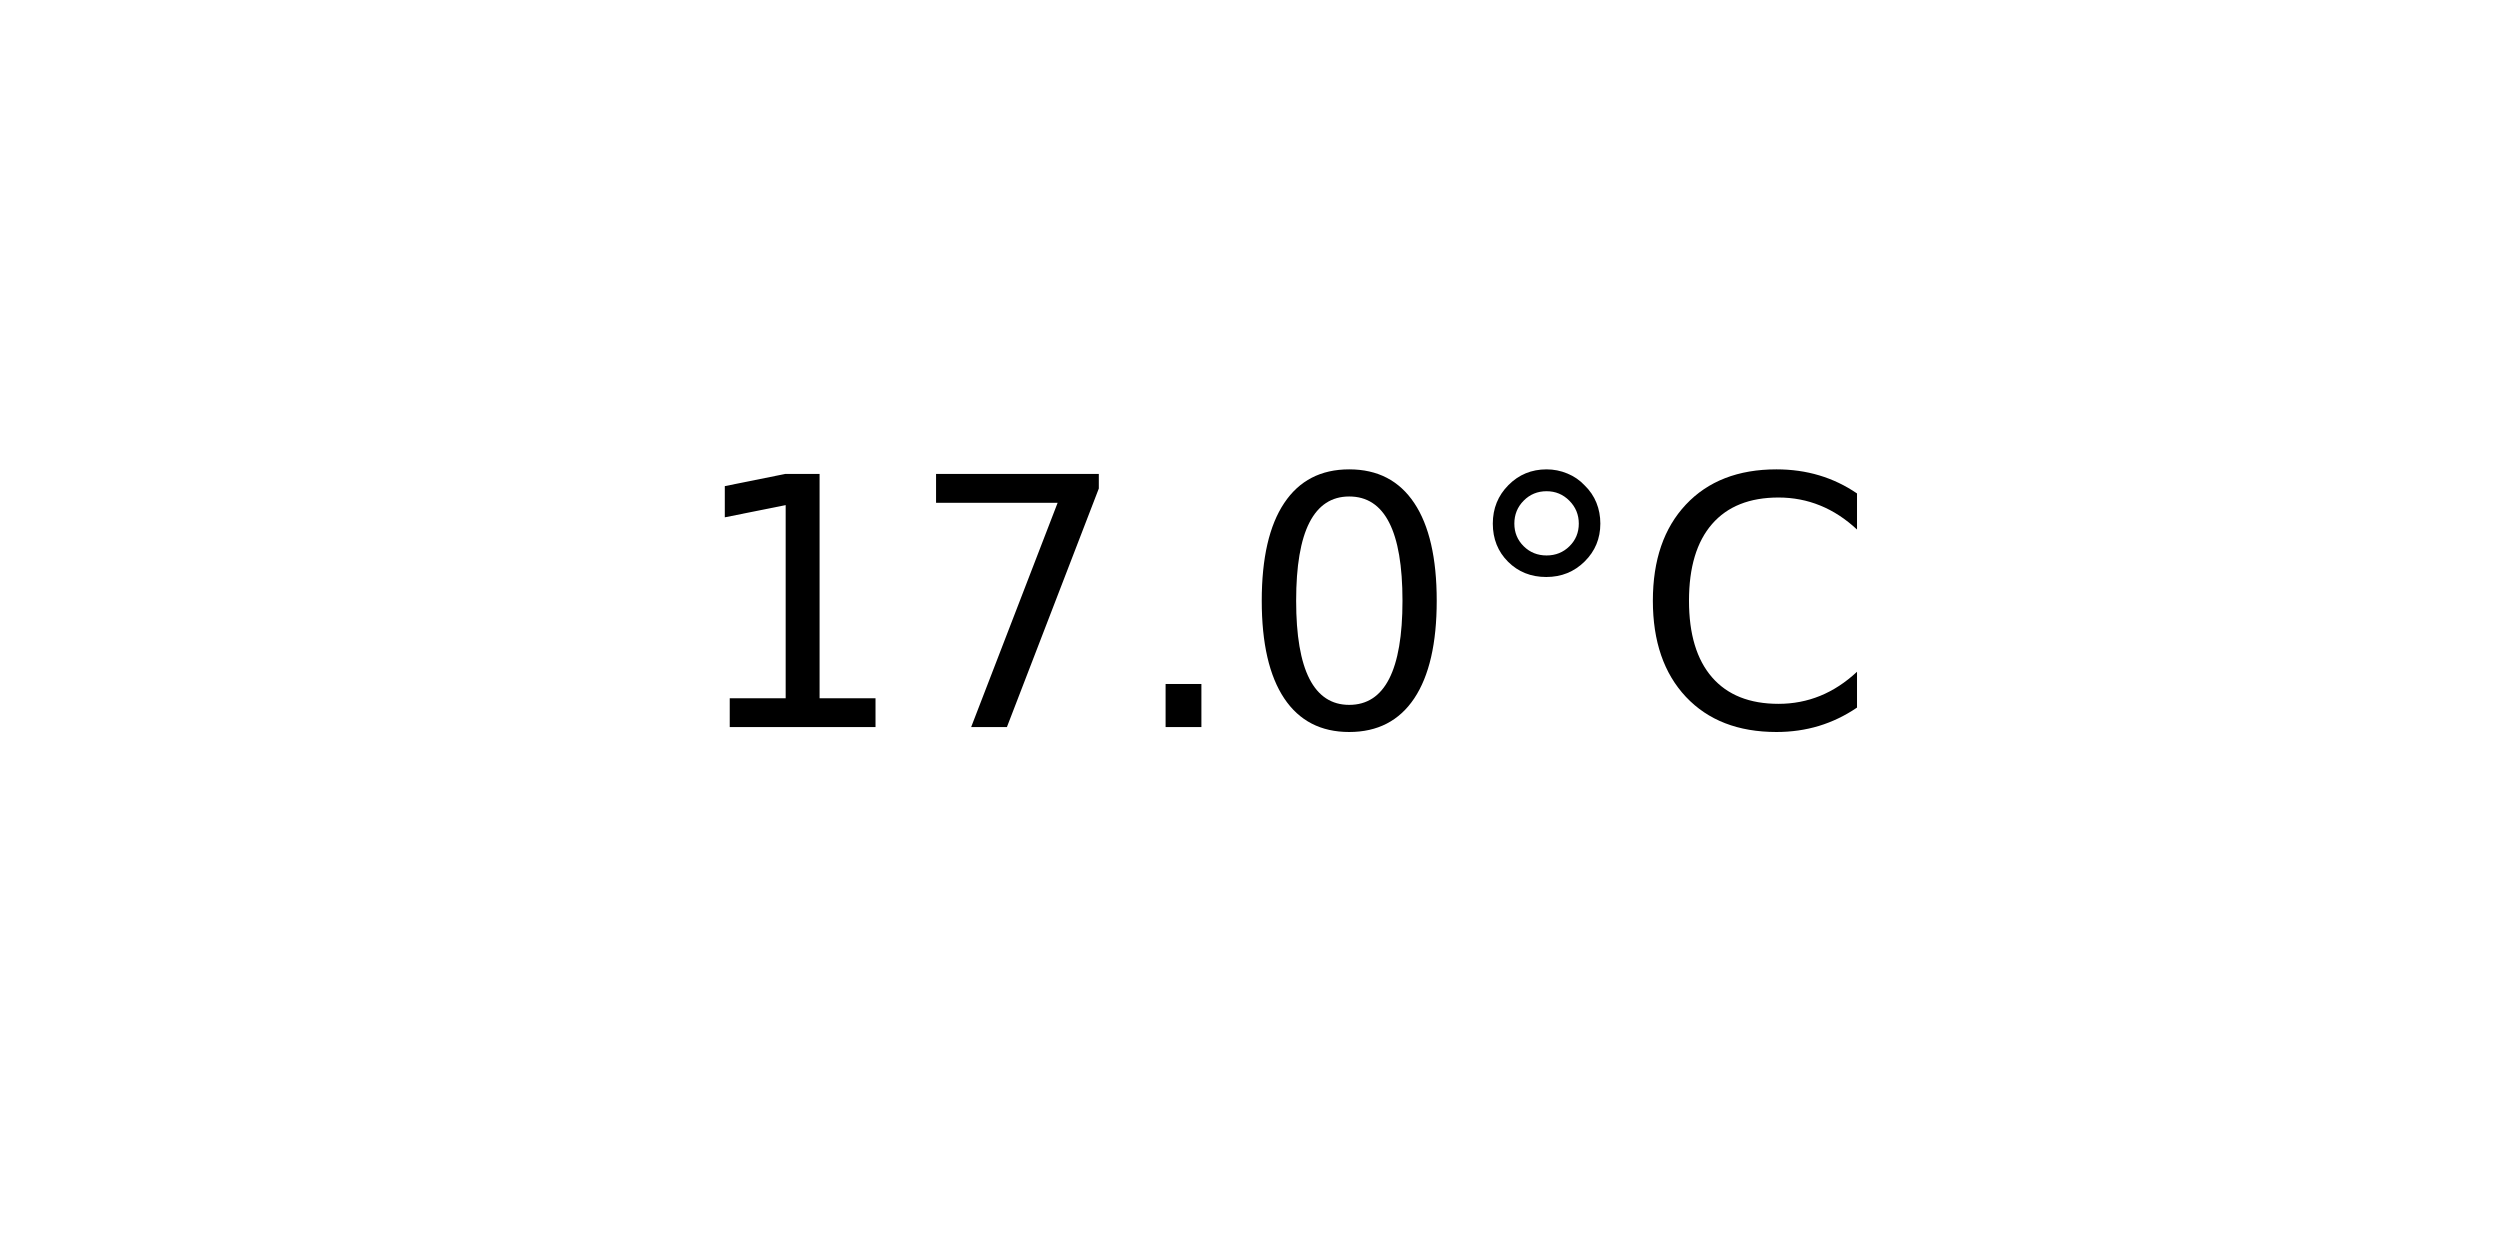
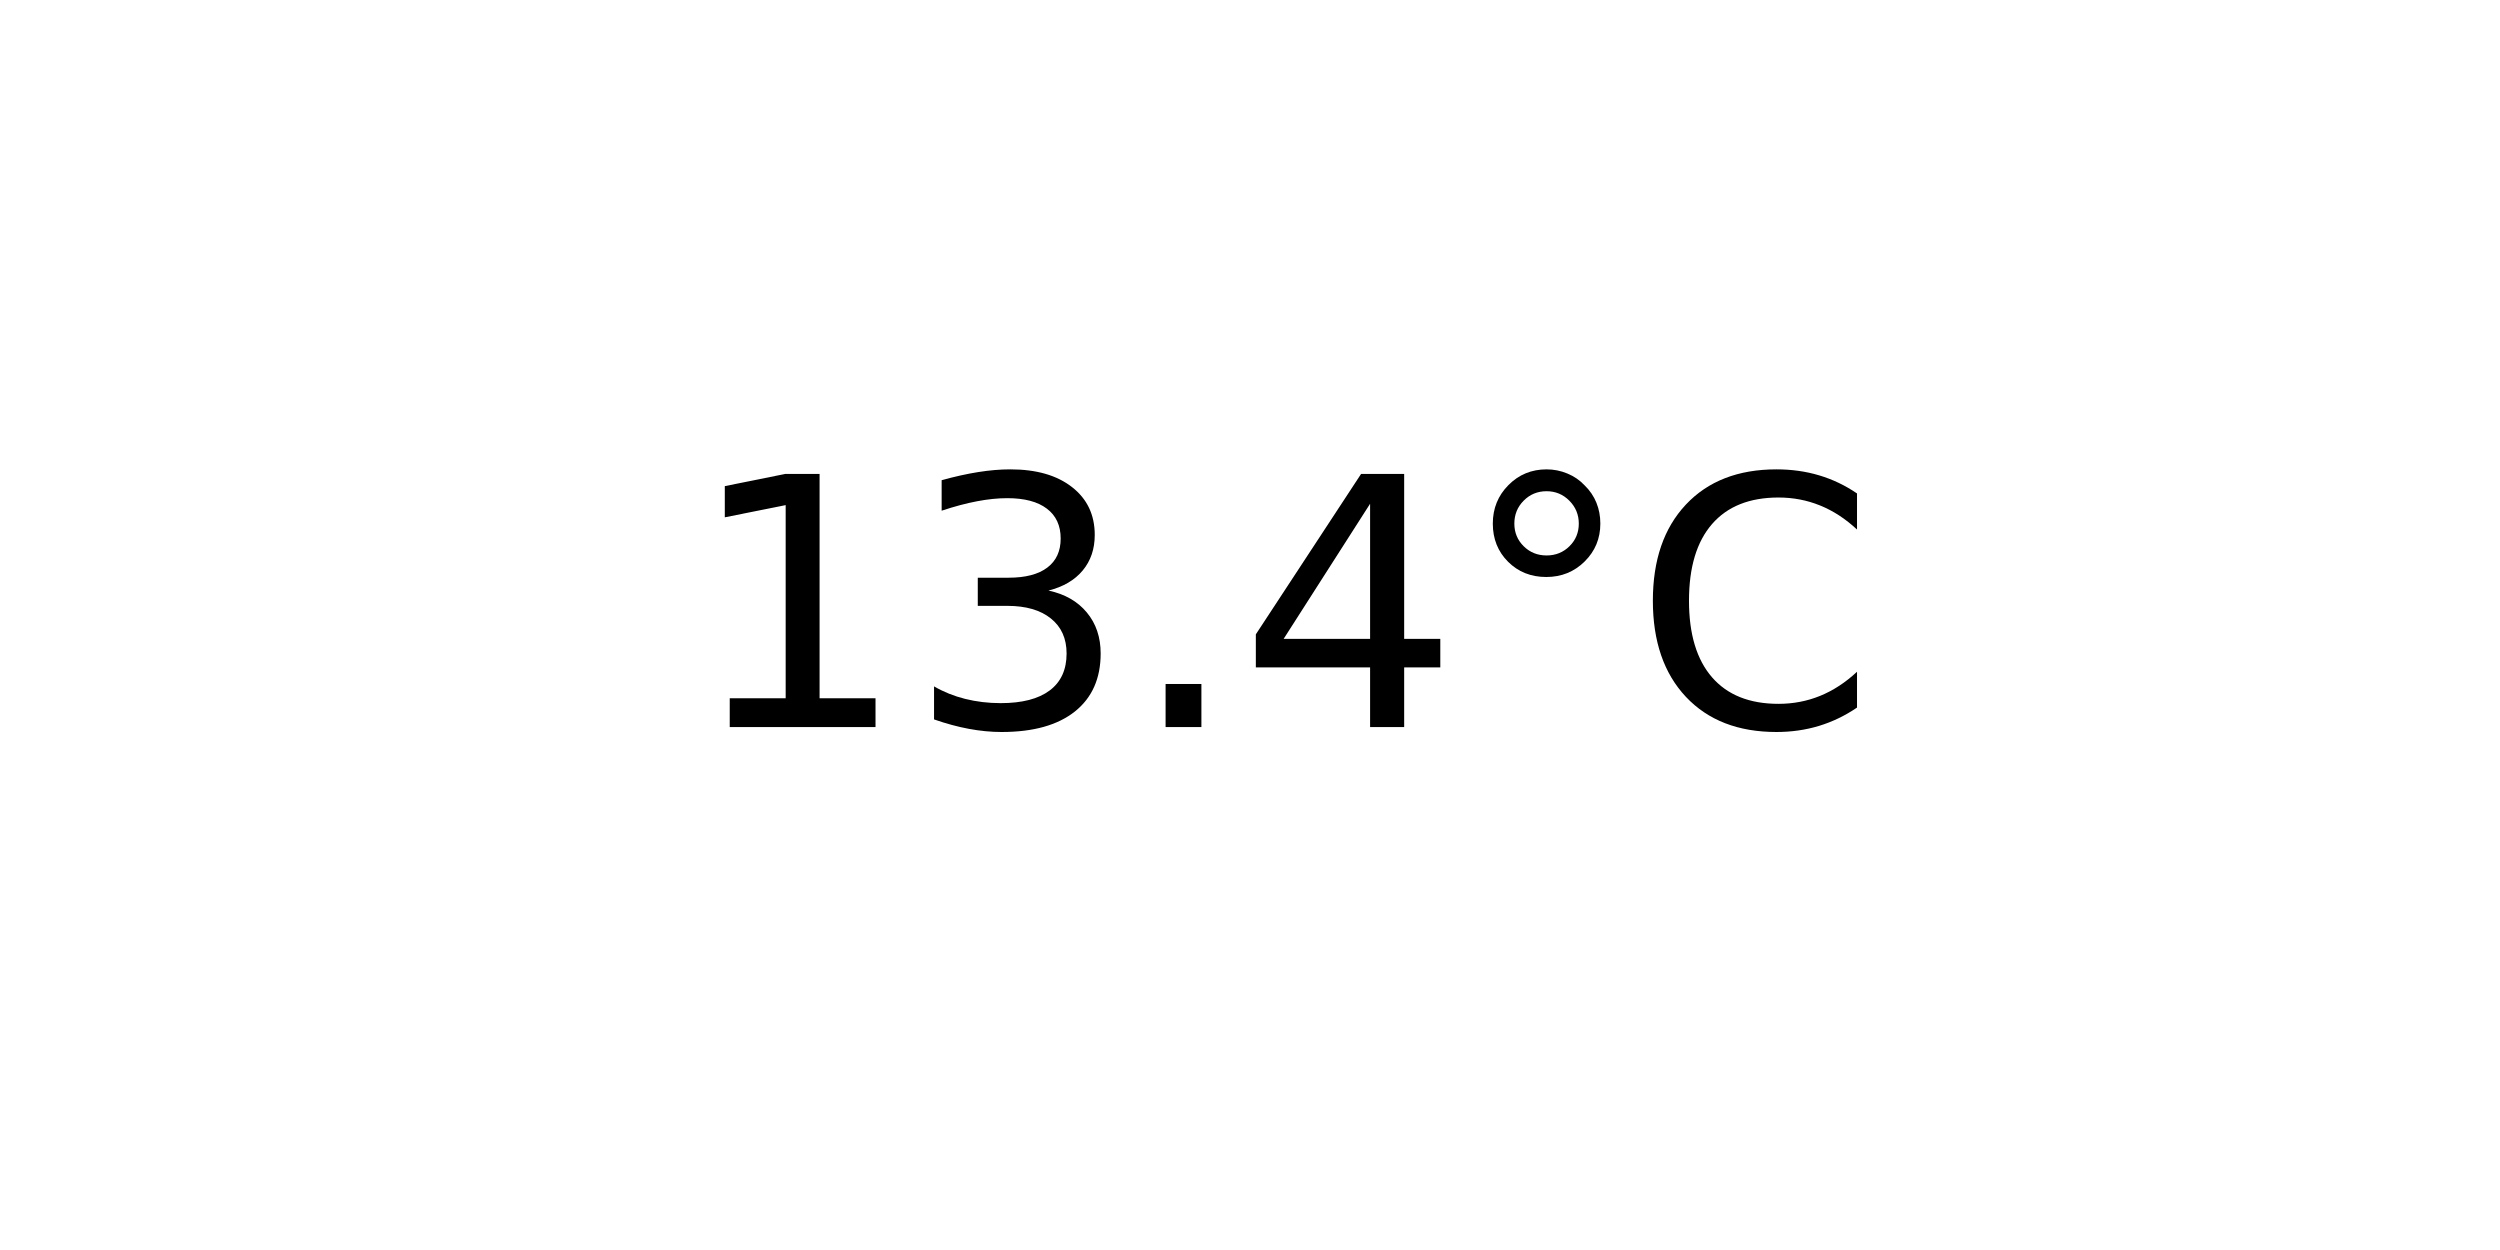
<svg xmlns="http://www.w3.org/2000/svg" xmlns:xlink="http://www.w3.org/1999/xlink" width="72pt" height="36pt" viewBox="0 0 72 36" version="1.1">
  <defs>
    <style type="text/css">*{stroke-linejoin: round; stroke-linecap: butt}</style>
  </defs>
  <g id="figure_1">
    <g id="axes_1">
      <g id="text_1">
        <g transform="translate(19.77578 20.93937) scale(0.1 -0.1)">
          <defs>
            <path id="DejaVuSans-31" d="M 794 531  L 1825 531  L 1825 4091  L 703 3866  L 703 4441  L 1819 4666  L 2450 4666  L 2450 531  L 3481 531  L 3481 0  L 794 0  L 794 531  z " transform="scale(0.015625)" />
-             <path id="DejaVuSans-37" d="M 525 4666  L 3525 4666  L 3525 4397  L 1831 0  L 1172 0  L 2766 4134  L 525 4134  L 525 4666  z " transform="scale(0.015625)" />
+             <path id="DejaVuSans-33" d="M 2597 2516  Q 3050 2419 3304 2112  Q 3559 1806 3559 1356  Q 3559 666 3084 287  Q 2609 -91 1734 -91  Q 1441 -91 1130 -33  Q 819 25 488 141  L 488 750  Q 750 597 1062 519  Q 1375 441 1716 441  Q 2309 441 2620 675  Q 2931 909 2931 1356  Q 2931 1769 2642 2001  Q 2353 2234 1838 2234  L 1294 2234  L 1294 2753  L 1863 2753  Q 2328 2753 2575 2939  Q 2822 3125 2822 3475  Q 2822 3834 2567 4026  Q 2313 4219 1838 4219  Q 1578 4219 1281 4162  Q 984 4106 628 3988  L 628 4550  Q 988 4650 1302 4700  Q 1616 4750 1894 4750  Q 2613 4750 3031 4423  Q 3450 4097 3450 3541  Q 3450 3153 3228 2886  Q 3006 2619 2597 2516  z " transform="scale(0.015625)" />
            <path id="DejaVuSans-2e" d="M 684 794  L 1344 794  L 1344 0  L 684 0  L 684 794  z " transform="scale(0.015625)" />
-             <path id="DejaVuSans-30" d="M 2034 4250  Q 1547 4250 1301 3770  Q 1056 3291 1056 2328  Q 1056 1369 1301 889  Q 1547 409 2034 409  Q 2525 409 2770 889  Q 3016 1369 3016 2328  Q 3016 3291 2770 3770  Q 2525 4250 2034 4250  z M 2034 4750  Q 2819 4750 3233 4129  Q 3647 3509 3647 2328  Q 3647 1150 3233 529  Q 2819 -91 2034 -91  Q 1250 -91 836 529  Q 422 1150 422 2328  Q 422 3509 836 4129  Q 1250 4750 2034 4750  z " transform="scale(0.015625)" />
+             <path id="DejaVuSans-34" d="M 2419 4116  L 825 1625  L 2419 1625  L 2419 4116  z M 2253 4666  L 3047 4666  L 3047 1625  L 3713 1625  L 3713 1100  L 3047 1100  L 3047 0  L 2419 0  L 2419 1100  L 313 1100  L 313 1709  L 2253 4666  z " transform="scale(0.015625)" />
            <path id="DejaVuSans-b0" d="M 1600 4347  Q 1350 4347 1178 4173  Q 1006 4000 1006 3750  Q 1006 3503 1178 3333  Q 1350 3163 1600 3163  Q 1850 3163 2022 3333  Q 2194 3503 2194 3750  Q 2194 3997 2020 4172  Q 1847 4347 1600 4347  z M 1600 4750  Q 1800 4750 1984 4673  Q 2169 4597 2303 4453  Q 2447 4313 2519 4134  Q 2591 3956 2591 3750  Q 2591 3338 2302 3052  Q 2013 2766 1594 2766  Q 1172 2766 890 3047  Q 609 3328 609 3750  Q 609 4169 896 4459  Q 1184 4750 1600 4750  z " transform="scale(0.015625)" />
            <path id="DejaVuSans-43" d="M 4122 4306  L 4122 3641  Q 3803 3938 3442 4084  Q 3081 4231 2675 4231  Q 1875 4231 1450 3742  Q 1025 3253 1025 2328  Q 1025 1406 1450 917  Q 1875 428 2675 428  Q 3081 428 3442 575  Q 3803 722 4122 1019  L 4122 359  Q 3791 134 3420 21  Q 3050 -91 2638 -91  Q 1578 -91 968 557  Q 359 1206 359 2328  Q 359 3453 968 4101  Q 1578 4750 2638 4750  Q 3056 4750 3426 4639  Q 3797 4528 4122 4306  z " transform="scale(0.015625)" />
          </defs>
          <use xlink:href="#DejaVuSans-31" />
-           <use xlink:href="#DejaVuSans-37" x="63.623" />
+           <use xlink:href="#DejaVuSans-33" x="63.623" />
          <use xlink:href="#DejaVuSans-2e" x="127.246" />
-           <use xlink:href="#DejaVuSans-30" x="159.033" />
+           <use xlink:href="#DejaVuSans-34" x="159.033" />
          <use xlink:href="#DejaVuSans-b0" x="222.656" />
          <use xlink:href="#DejaVuSans-43" x="272.656" />
        </g>
      </g>
    </g>
  </g>
</svg>
